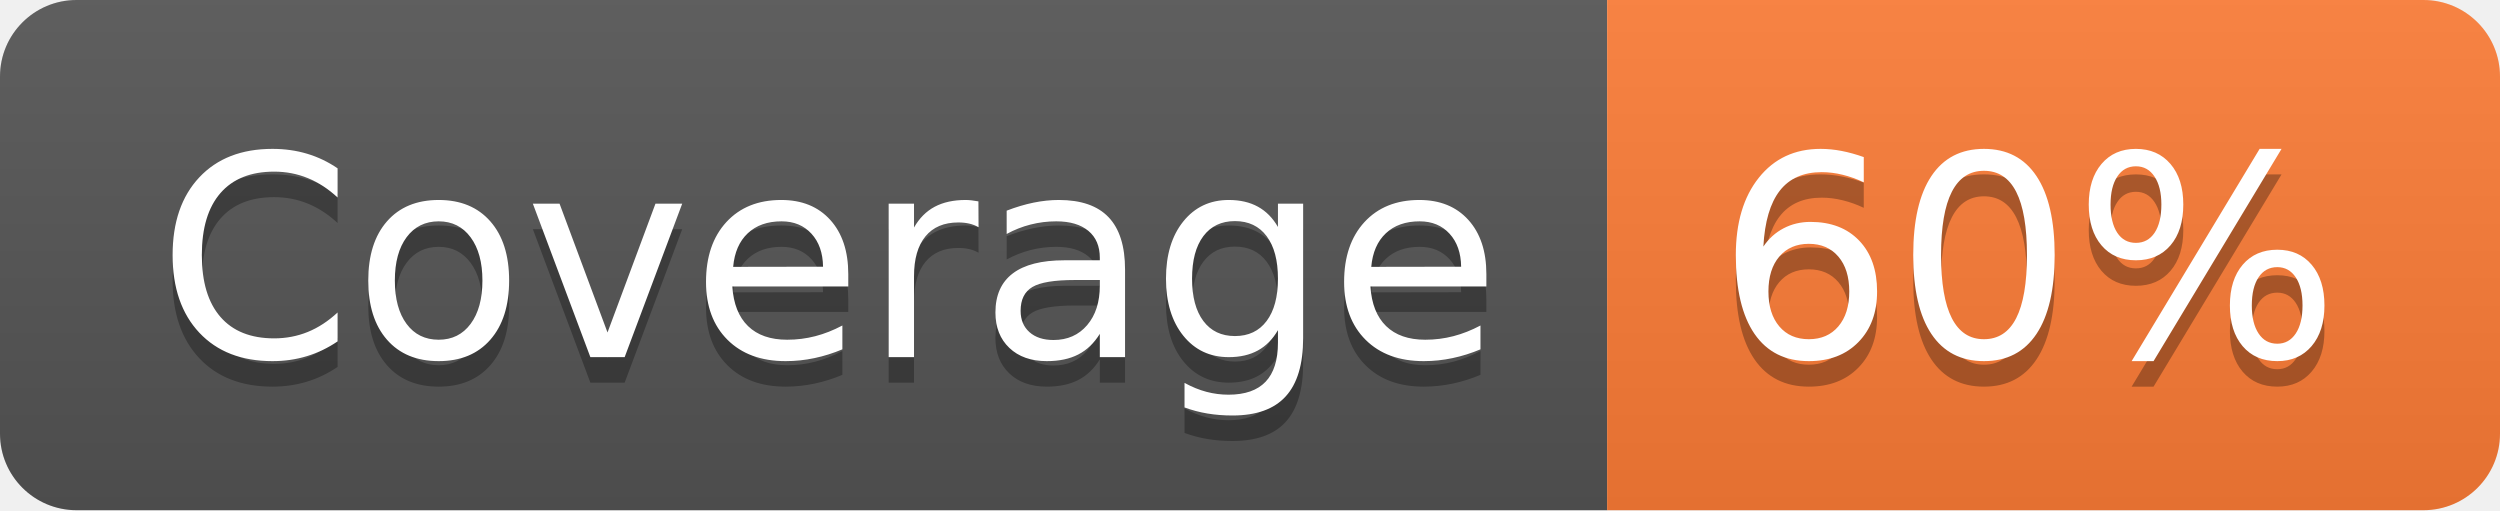
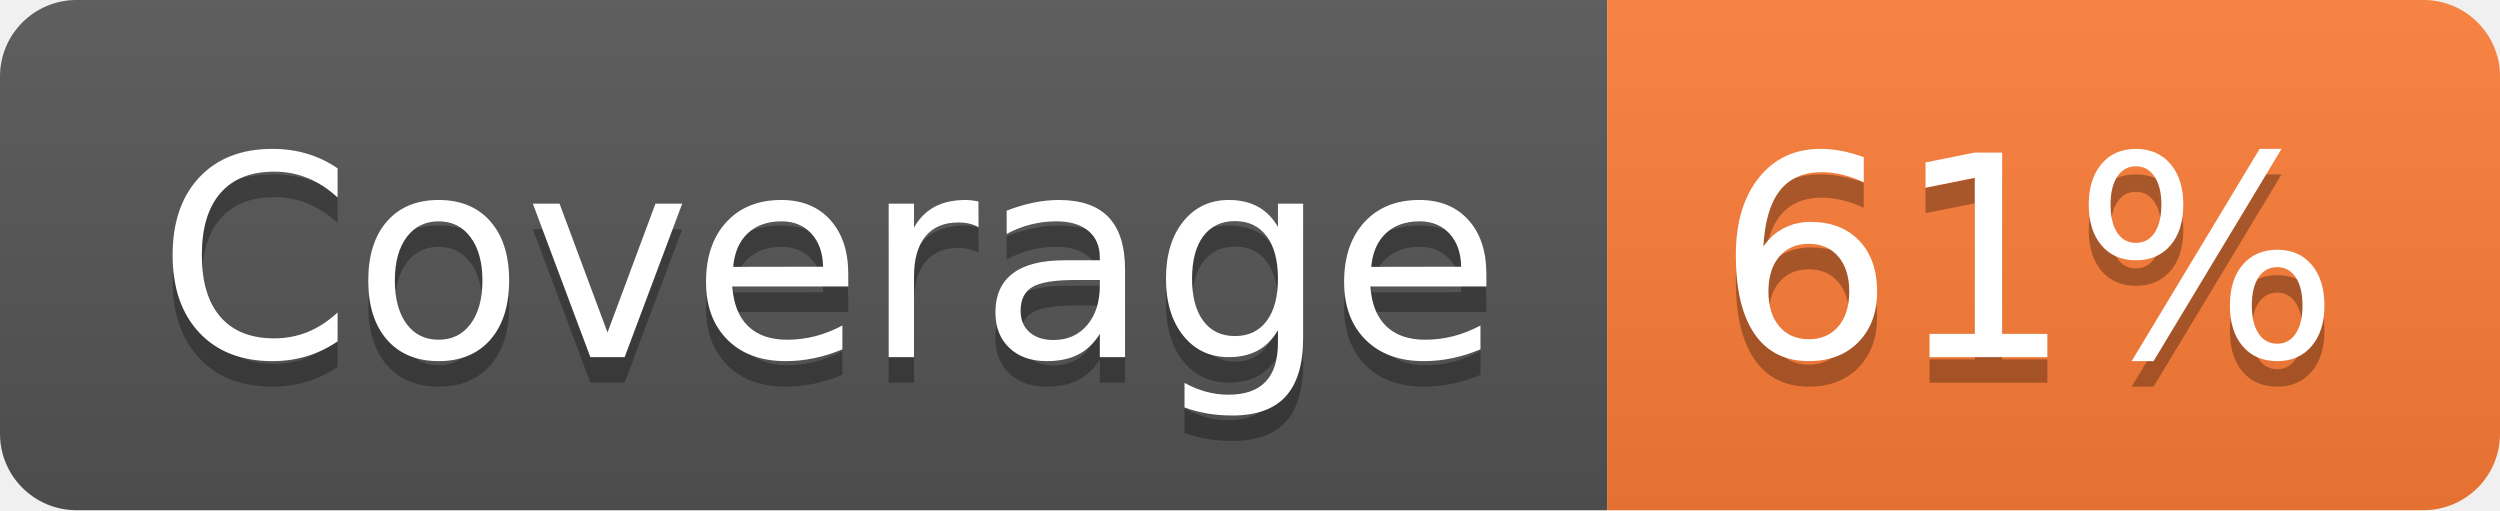
- <svg xmlns="http://www.w3.org/2000/svg" width="98" height="20" role="img" aria-label="Coverage: 60%">
+ <svg xmlns="http://www.w3.org/2000/svg" width="98" height="20" role="img" aria-label="Coverage: 61%">
  <linearGradient id="s" x2="0" y2="100%">
    <stop offset="0" stop-color="#bbb" stop-opacity=".1" />
    <stop offset="1" stop-opacity=".1" />
  </linearGradient>
  <clipPath id="r">
    <rect width="98" height="20" rx="3" fill="#fff" />
  </clipPath>
  <g clip-path="url(#r)">
    <rect width="63" height="20" fill="#555" />
    <rect x="63" width="35" height="20" fill="#fe7d37" />
    <rect width="98" height="20" fill="url(#s)" />
  </g>
  <g fill="#fff" text-anchor="middle" font-family="Verdana,Geneva,DejaVu Sans,sans-serif" text-rendering="geometricPrecision" font-size="110">
    <text aria-hidden="true" x="325" y="150" fill="#010101" fill-opacity=".3" transform="scale(.1)" textLength="530">Coverage</text>
    <text x="325" y="140" transform="scale(.1)" fill="#fff" textLength="530">Coverage</text>
-     <text aria-hidden="true" x="795" y="150" fill="#010101" fill-opacity=".3" transform="scale(.1)" textLength="250">60%</text>
-     <text x="795" y="140" transform="scale(.1)" fill="#fff" textLength="250">60%</text>
+     <text aria-hidden="true" x="795" y="150" fill="#010101" fill-opacity=".3" transform="scale(.1)" textLength="250">61%</text>
+     <text x="795" y="140" transform="scale(.1)" fill="#fff" textLength="250">61%</text>
  </g>
</svg>
